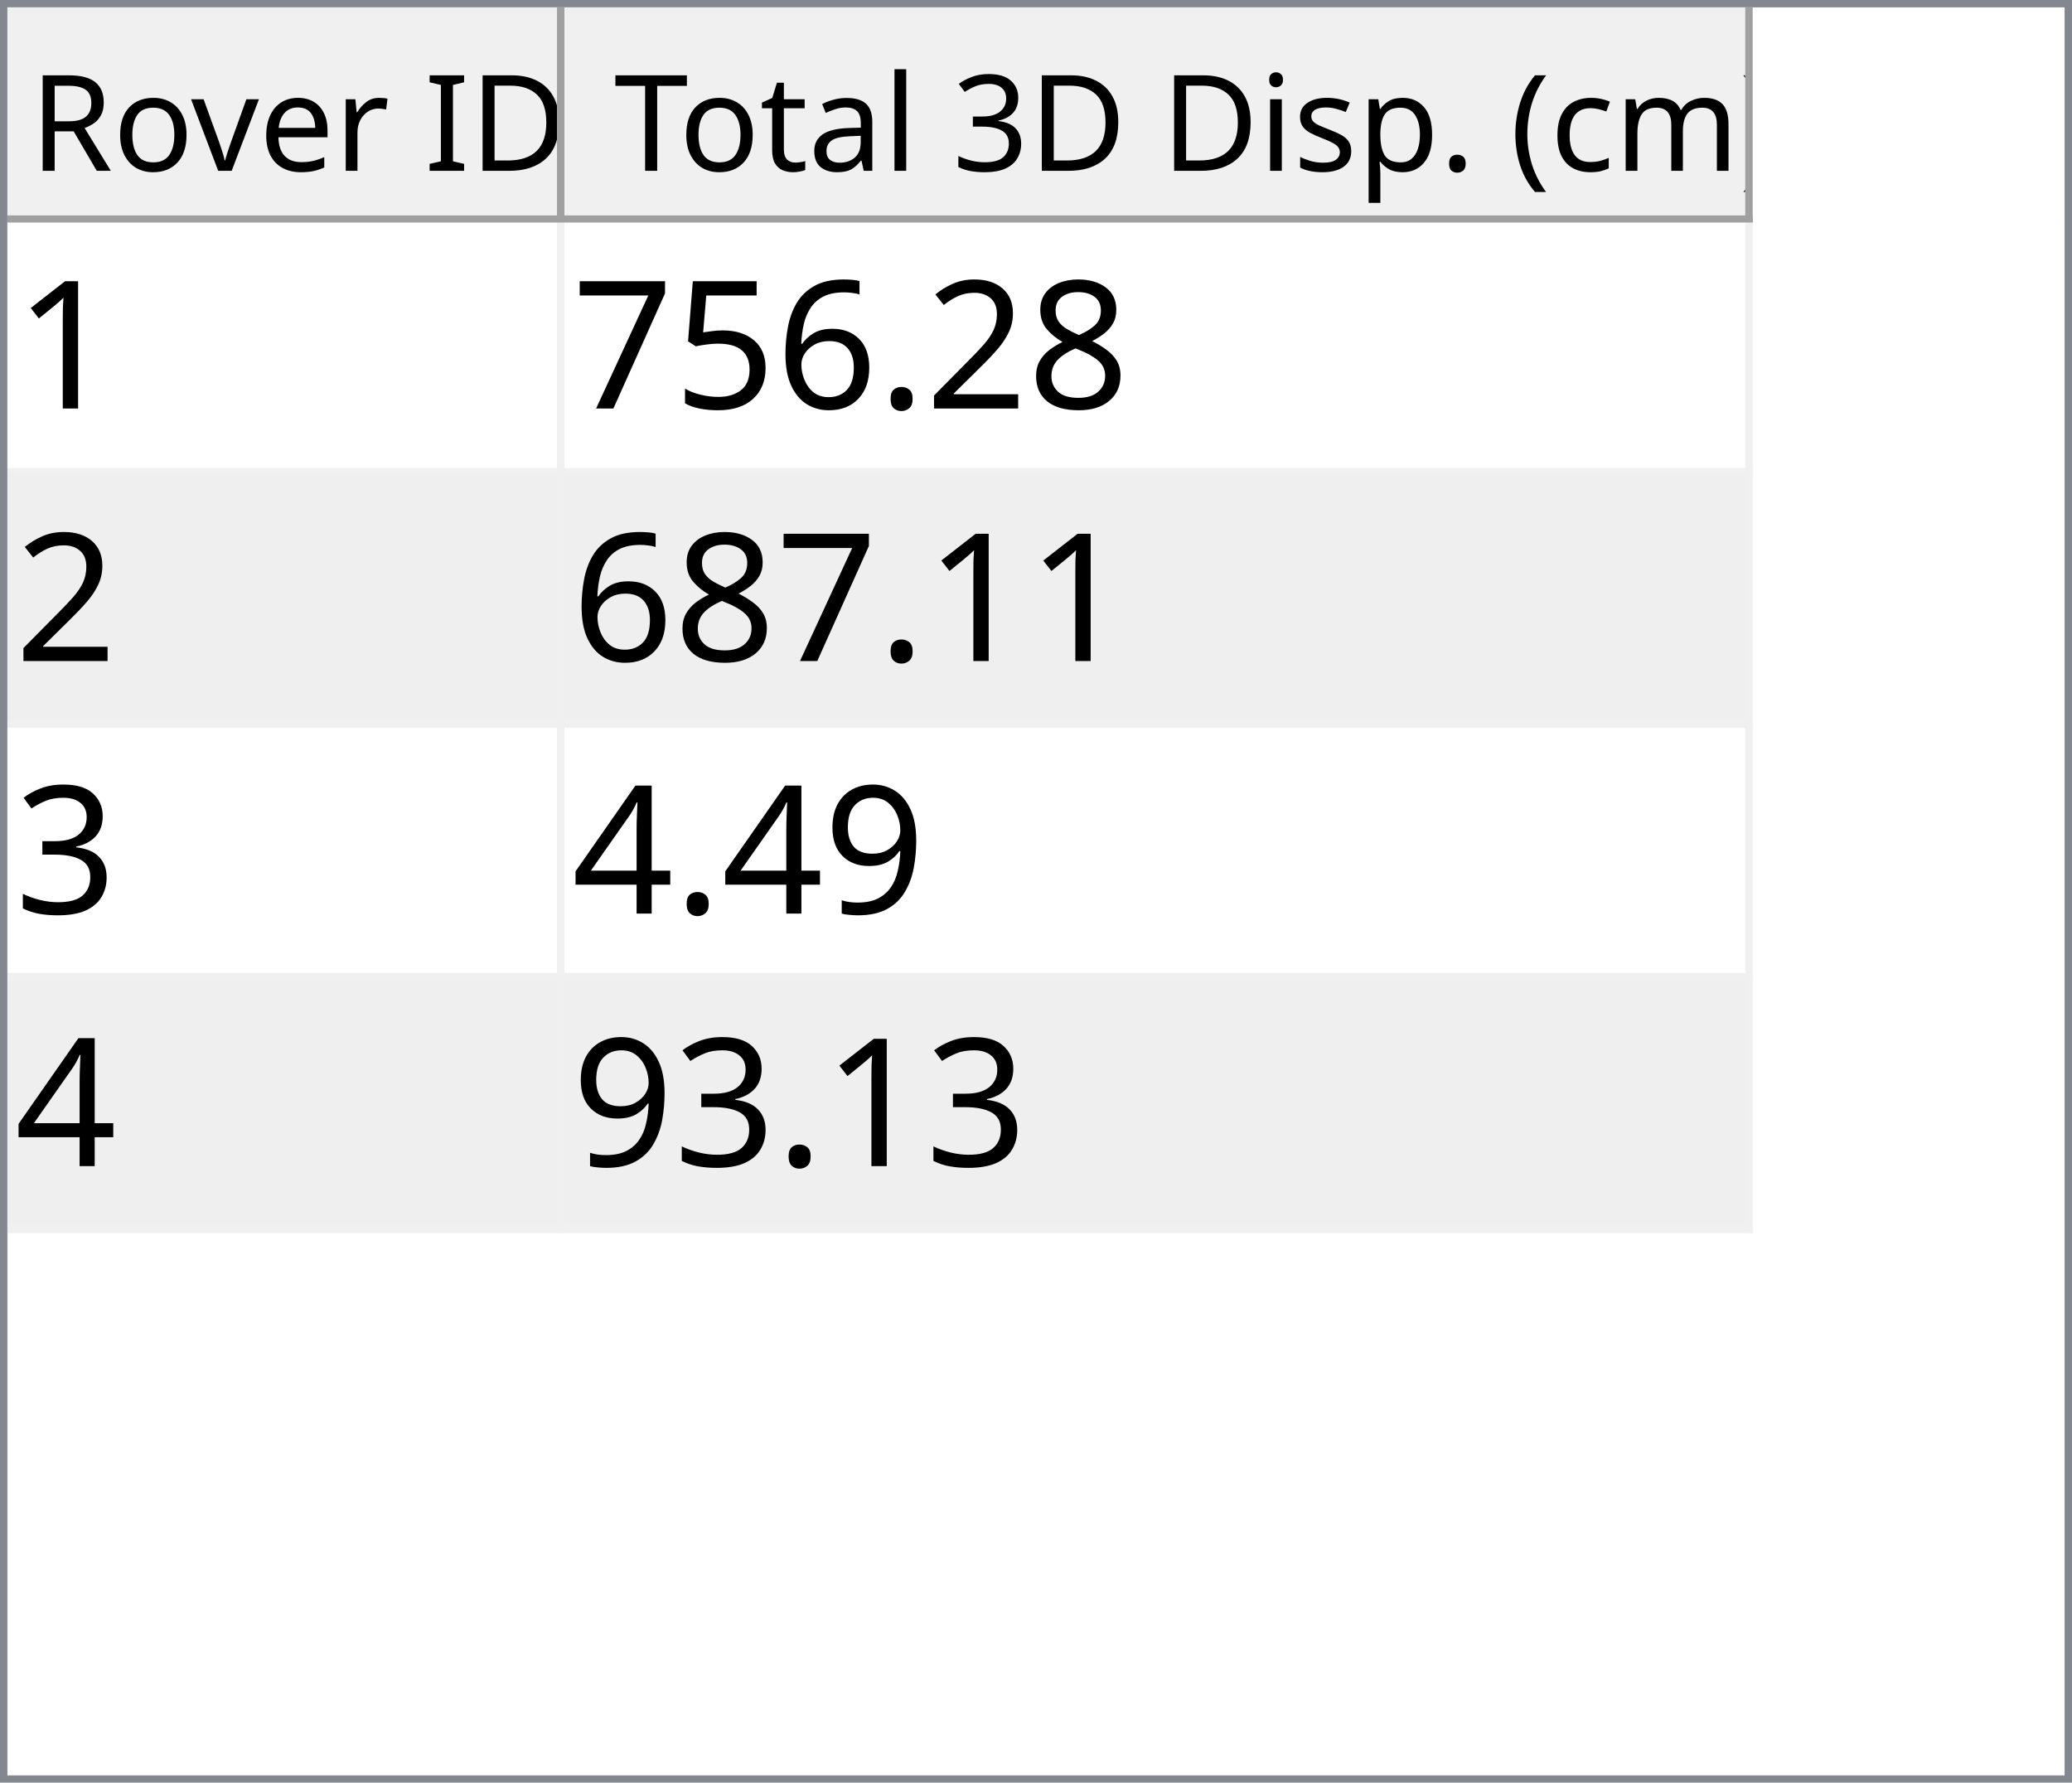
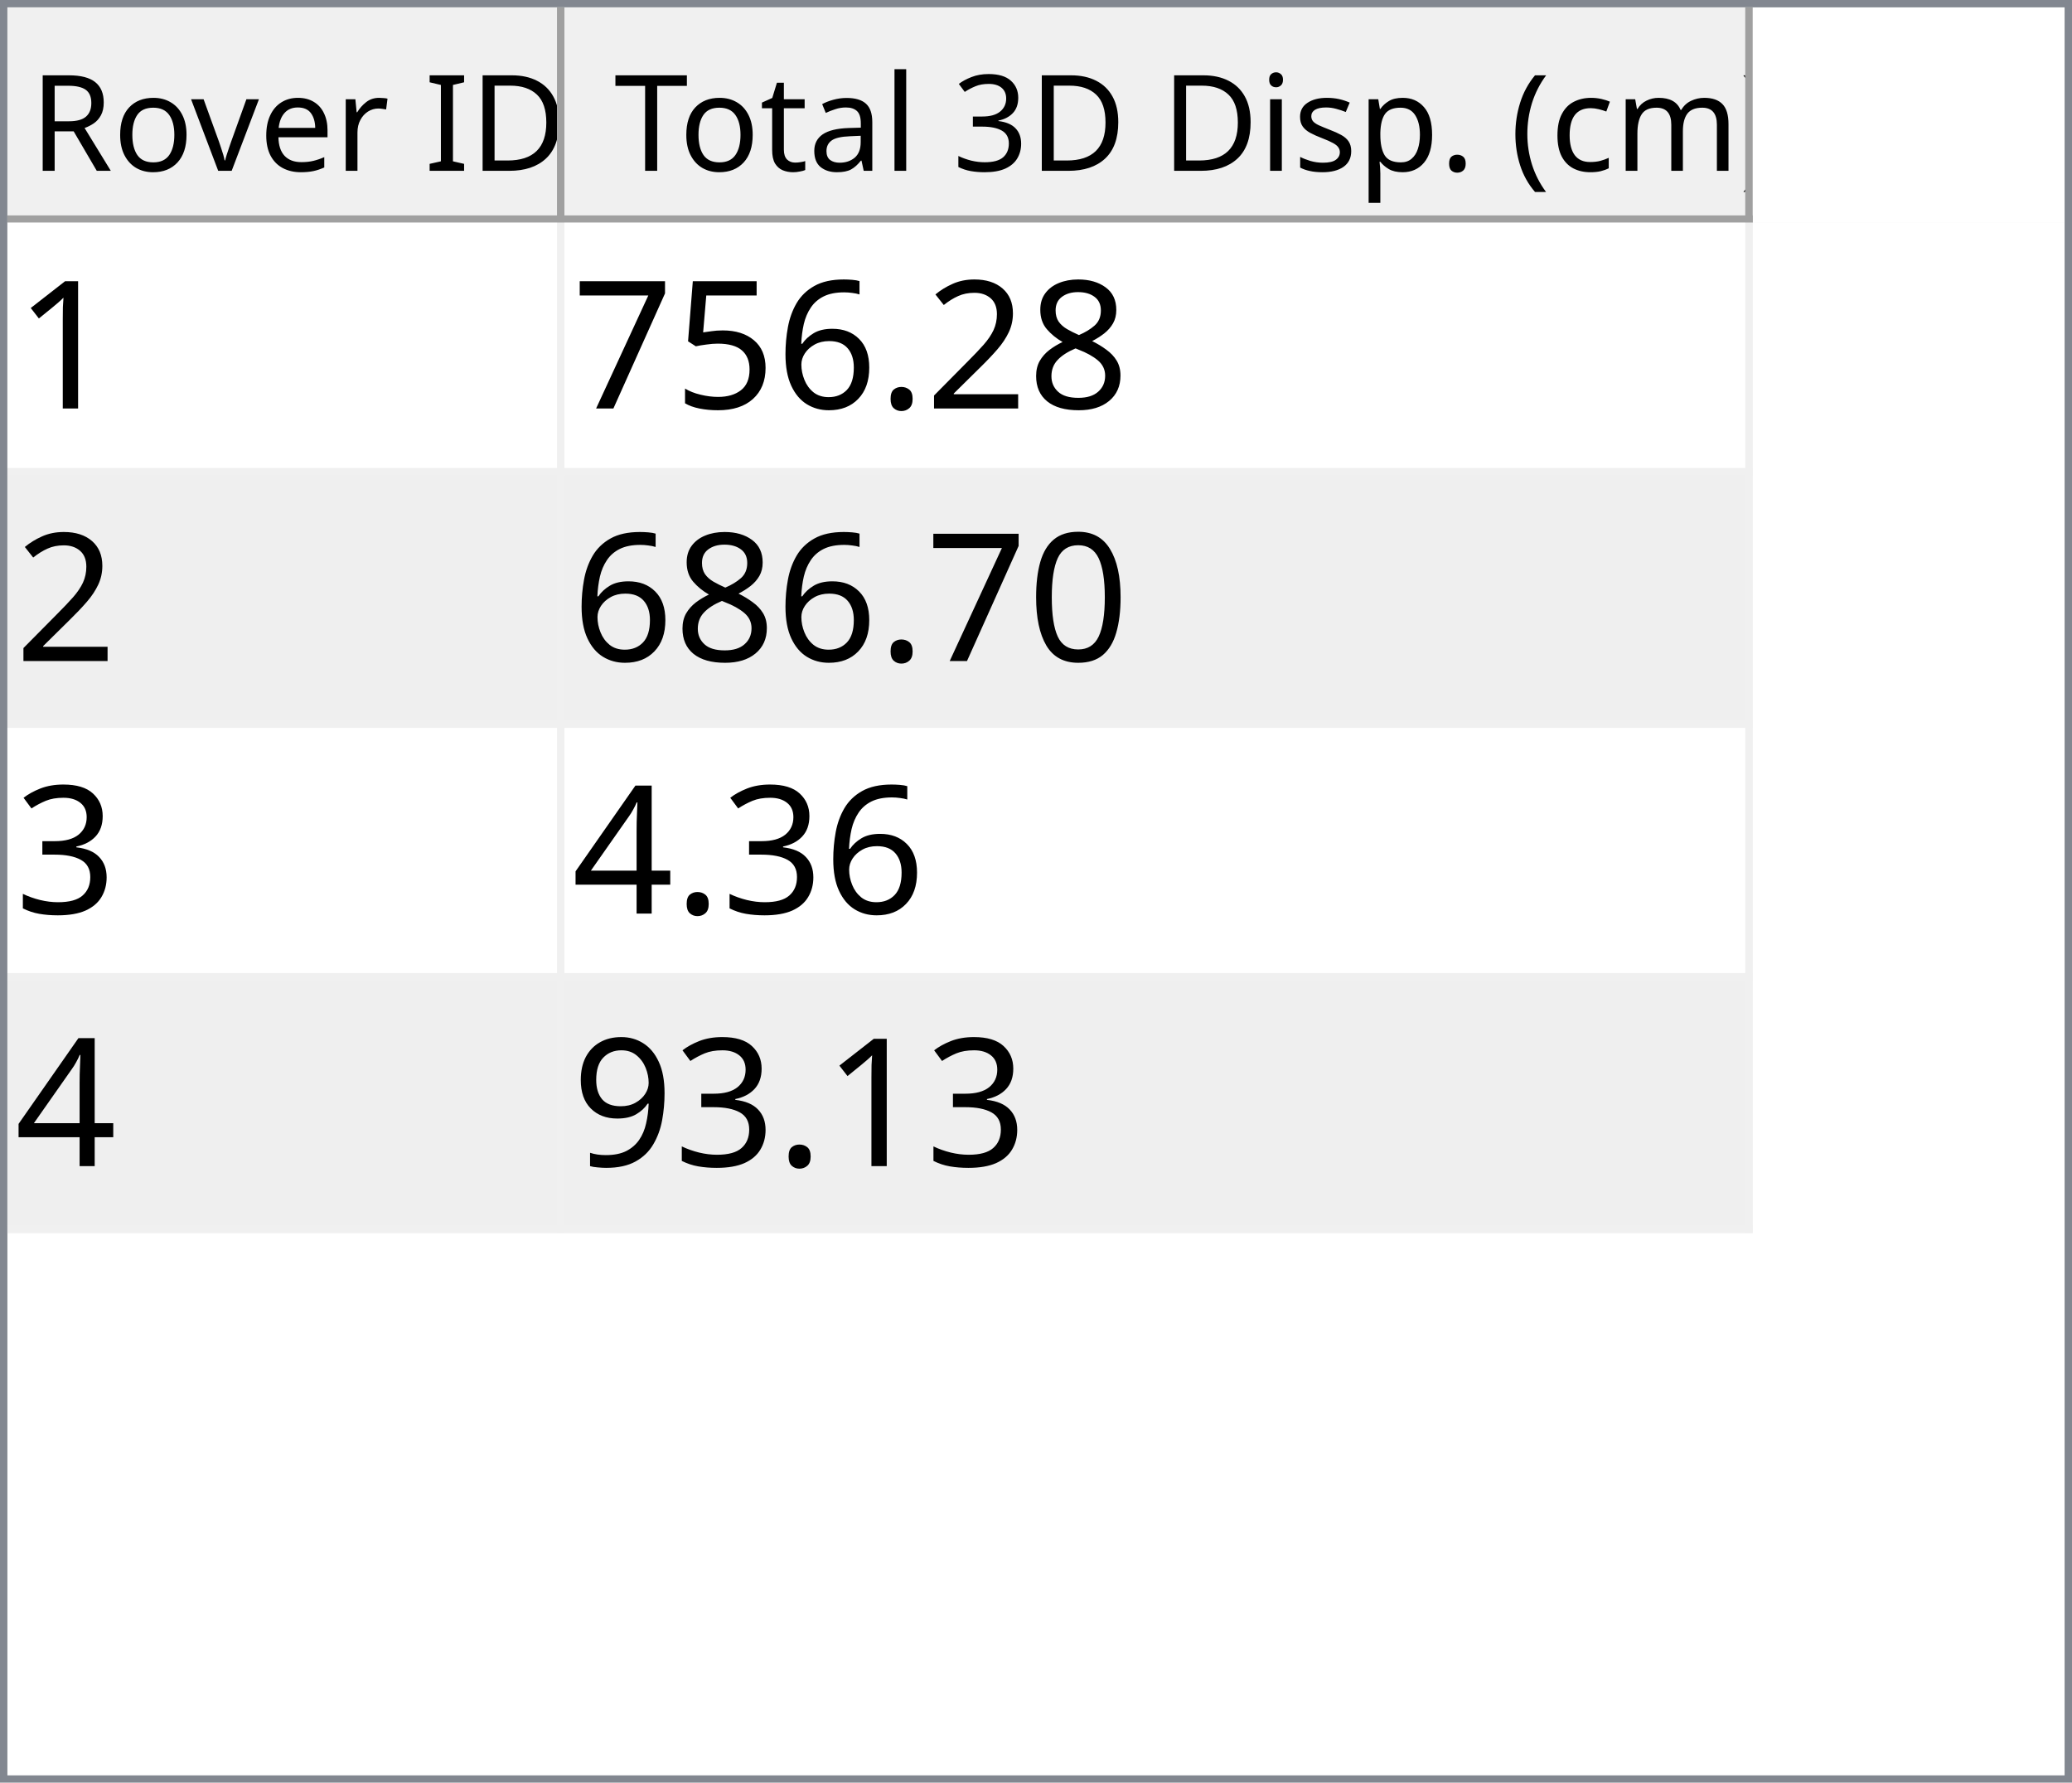
<svg xmlns="http://www.w3.org/2000/svg" style="fill-opacity:1; color-rendering:auto; color-interpolation:auto; text-rendering:auto; stroke:black; stroke-linecap:square; stroke-miterlimit:10; shape-rendering:auto; stroke-opacity:1; fill:black; stroke-dasharray:none; font-weight:normal; stroke-width:1; font-family:'Dialog'; font-style:normal; stroke-linejoin:miter; font-size:12px; stroke-dashoffset:0; image-rendering:auto;" width="279" height="240">
  <defs id="genericDefs" />
  <g>
    <defs id="defs1">
      <clipPath clipPathUnits="userSpaceOnUse" id="clipPath1">
        <path d="M0 0 L279 0 L279 240 L0 240 L0 0 Z" />
      </clipPath>
      <clipPath clipPathUnits="userSpaceOnUse" id="clipPath2">
        <path d="M0 0 L0 240 L279 240 L279 0 Z" />
      </clipPath>
      <clipPath clipPathUnits="userSpaceOnUse" id="clipPath3">
        <path d="M0 0 L0 29 L277 29 L277 0 Z" />
      </clipPath>
      <clipPath clipPathUnits="userSpaceOnUse" id="clipPath4">
        <path d="M0 0 L0 29 L75 29 L75 0 Z" />
      </clipPath>
      <clipPath clipPathUnits="userSpaceOnUse" id="clipPath5">
        <path d="M1 1 L1 28 L74 28 L74 1 Z" />
      </clipPath>
      <clipPath clipPathUnits="userSpaceOnUse" id="clipPath6">
        <path d="M0 0 L0 27 L73 27 L73 0 Z" />
      </clipPath>
      <clipPath clipPathUnits="userSpaceOnUse" id="clipPath7">
        <path d="M-0.5 -0.5 L-0.5 28.5 L74.5 28.5 L74.5 -0.5 Z" />
      </clipPath>
      <clipPath clipPathUnits="userSpaceOnUse" id="clipPath8">
        <path d="M0 0 L0 29 L160 29 L160 0 Z" />
      </clipPath>
      <clipPath clipPathUnits="userSpaceOnUse" id="clipPath9">
        <path d="M1 1 L1 28 L159 28 L159 1 Z" />
      </clipPath>
      <clipPath clipPathUnits="userSpaceOnUse" id="clipPath10">
        <path d="M0 0 L0 27 L158 27 L158 0 Z" />
      </clipPath>
      <clipPath clipPathUnits="userSpaceOnUse" id="clipPath11">
        <path d="M-0.5 -0.5 L-0.5 28.5 L159.5 28.5 L159.5 -0.5 Z" />
      </clipPath>
      <clipPath clipPathUnits="userSpaceOnUse" id="clipPath12">
        <path d="M0 0 L0 209 L277 209 L277 0 Z" />
      </clipPath>
      <clipPath clipPathUnits="userSpaceOnUse" id="clipPath13">
        <path d="M0 0 L0 136 L235 136 L235 0 Z" />
      </clipPath>
      <clipPath clipPathUnits="userSpaceOnUse" id="clipPath14">
        <path d="M-0.5 -0.5 L-0.5 135.5 L234.5 135.5 L234.5 -0.5 Z" />
      </clipPath>
      <clipPath clipPathUnits="userSpaceOnUse" id="clipPath15">
        <path d="M0 0 L0 33 L74 33 L74 0 Z" />
      </clipPath>
      <clipPath clipPathUnits="userSpaceOnUse" id="clipPath16">
        <path d="M0 0 L0 33 L159 33 L159 0 Z" />
      </clipPath>
      <font horiz-adv-x="64.551" id="font1">
        <font-face ascent="107.91" descent="25.098" units-per-em="100" style="font-style:normal; font-family:Segoe UI; font-weight:normal;" />
        <missing-glyph horiz-adv-x="64.551" d="M8.109 0 L8.109 68.266 L56.453 68.266 L56.453 0 L8.109 0 ZM15.328 7.234 L49.219 7.234 L49.219 61.031 L15.328 61.031 L15.328 7.234 Z" />
        <glyph unicode="D" horiz-adv-x="70.117" d="M9.188 0 L9.188 70.016 L28.516 70.016 Q65.531 70.016 65.531 35.891 Q65.531 19.672 55.25 9.836 Q44.969 0 27.734 0 L9.188 0 ZM17.391 62.594 L17.391 7.422 L27.828 7.422 Q41.609 7.422 49.273 14.797 Q56.938 22.172 56.938 35.688 Q56.938 62.594 28.328 62.594 L17.391 62.594 Z" />
        <glyph unicode="I" horiz-adv-x="26.611" d="M17.391 0 L9.188 0 L9.188 70.016 L17.391 70.016 L17.391 0 Z" />
        <glyph unicode=" " horiz-adv-x="27.393" d="" />
        <glyph unicode="r" horiz-adv-x="34.766" d="M34.188 41.891 Q32.078 43.5 28.125 43.5 Q23 43.5 19.555 38.672 Q16.109 33.844 16.109 25.484 L16.109 0 L8.109 0 L8.109 50 L16.109 50 L16.109 39.703 L16.312 39.703 Q18.016 44.969 21.531 47.922 Q25.047 50.875 29.391 50.875 Q32.516 50.875 34.188 50.203 L34.188 41.891 Z" />
        <glyph unicode="e" horiz-adv-x="52.295" d="M48.297 23 L12.984 23 Q13.188 14.656 17.484 10.109 Q21.781 5.562 29.297 5.562 Q37.75 5.562 44.828 11.141 L44.828 3.609 Q38.234 -1.172 27.391 -1.172 Q16.797 -1.172 10.742 5.641 Q4.688 12.453 4.688 24.812 Q4.688 36.469 11.305 43.82 Q17.922 51.172 27.734 51.172 Q37.547 51.172 42.922 44.828 Q48.297 38.484 48.297 27.203 L48.297 23 ZM40.094 29.781 Q40.047 36.719 36.75 40.578 Q33.453 44.438 27.594 44.438 Q21.922 44.438 17.969 40.383 Q14.016 36.328 13.094 29.781 L40.094 29.781 Z" />
        <glyph unicode="v" horiz-adv-x="47.9" d="M47.406 50 L27.484 0 L19.625 0 L0.688 50 L9.469 50 L22.172 13.672 Q23.578 9.672 23.922 6.688 L24.125 6.688 Q24.609 10.453 25.688 13.484 L38.969 50 L47.406 50 Z" />
        <glyph unicode="o" horiz-adv-x="58.594" d="M29 -1.172 Q17.922 -1.172 11.305 5.836 Q4.688 12.844 4.688 24.422 Q4.688 37.016 11.57 44.094 Q18.453 51.172 30.172 51.172 Q41.359 51.172 47.633 44.289 Q53.906 37.406 53.906 25.203 Q53.906 13.234 47.141 6.031 Q40.375 -1.172 29 -1.172 ZM29.594 44.438 Q21.875 44.438 17.383 39.188 Q12.891 33.938 12.891 24.703 Q12.891 15.828 17.43 10.695 Q21.969 5.562 29.594 5.562 Q37.359 5.562 41.531 10.594 Q45.703 15.625 45.703 24.906 Q45.703 34.281 41.531 39.359 Q37.359 44.438 29.594 44.438 Z" />
        <glyph unicode="R" horiz-adv-x="59.814" d="M59.375 0 L49.609 0 L37.891 19.625 Q36.281 22.359 34.766 24.289 Q33.25 26.219 31.664 27.438 Q30.078 28.656 28.25 29.219 Q26.422 29.781 24.125 29.781 L17.391 29.781 L17.391 0 L9.188 0 L9.188 70.016 L30.078 70.016 Q34.672 70.016 38.555 68.867 Q42.438 67.719 45.289 65.375 Q48.141 63.031 49.758 59.547 Q51.375 56.062 51.375 51.375 Q51.375 47.703 50.273 44.656 Q49.172 41.609 47.148 39.211 Q45.125 36.812 42.266 35.133 Q39.406 33.453 35.844 32.516 L35.844 32.328 Q37.594 31.547 38.891 30.547 Q40.188 29.547 41.359 28.18 Q42.531 26.812 43.68 25.078 Q44.828 23.344 46.234 21.047 L59.375 0 ZM17.391 62.594 L17.391 37.203 L28.516 37.203 Q31.594 37.203 34.203 38.133 Q36.812 39.062 38.719 40.797 Q40.625 42.531 41.703 45.047 Q42.781 47.562 42.781 50.688 Q42.781 56.297 39.141 59.445 Q35.5 62.594 28.609 62.594 L17.391 62.594 Z" />
        <glyph unicode=")" horiz-adv-x="30.176" d="M8.297 -15.922 L1.172 -15.922 Q16.406 2.344 16.406 26.812 Q16.406 51.469 1.078 70.016 L8.297 70.016 Q23.531 52.156 23.531 26.703 Q23.531 1.375 8.297 -15.922 Z" />
        <glyph unicode="m" horiz-adv-x="86.133" d="M79.109 0 L71.094 0 L71.094 28.719 Q71.094 37.016 68.531 40.727 Q65.969 44.438 59.906 44.438 Q54.781 44.438 51.195 39.75 Q47.609 35.062 47.609 28.516 L47.609 0 L39.594 0 L39.594 29.688 Q39.594 44.438 28.219 44.438 Q22.953 44.438 19.531 40.016 Q16.109 35.594 16.109 28.516 L16.109 0 L8.109 0 L8.109 50 L16.109 50 L16.109 42.094 L16.312 42.094 Q21.625 51.172 31.844 51.172 Q36.969 51.172 40.773 48.312 Q44.578 45.453 46 40.828 Q51.562 51.172 62.594 51.172 Q79.109 51.172 79.109 30.812 L79.109 0 Z" />
        <glyph unicode="c" horiz-adv-x="46.191" d="M42.188 2.297 Q36.422 -1.172 28.516 -1.172 Q17.828 -1.172 11.258 5.789 Q4.688 12.75 4.688 23.828 Q4.688 36.188 11.766 43.68 Q18.844 51.172 30.672 51.172 Q37.25 51.172 42.281 48.734 L42.281 40.531 Q36.719 44.438 30.375 44.438 Q22.703 44.438 17.797 38.945 Q12.891 33.453 12.891 24.516 Q12.891 15.719 17.508 10.641 Q22.125 5.562 29.891 5.562 Q36.422 5.562 42.188 9.906 L42.188 2.297 Z" />
        <glyph unicode="(" horiz-adv-x="30.176" d="M29.109 -15.922 L21.969 -15.922 Q6.844 1.375 6.844 26.703 Q6.844 52.156 21.969 70.016 L29.203 70.016 Q13.875 51.469 13.875 26.812 Q13.875 2.344 29.109 -15.922 Z" />
        <glyph unicode="." horiz-adv-x="21.68" d="M10.891 -1.078 Q8.641 -1.078 7.055 0.539 Q5.469 2.156 5.469 4.391 Q5.469 6.641 7.055 8.273 Q8.641 9.906 10.891 9.906 Q13.188 9.906 14.797 8.273 Q16.406 6.641 16.406 4.391 Q16.406 2.156 14.797 0.539 Q13.188 -1.078 10.891 -1.078 Z" />
        <glyph unicode="p" horiz-adv-x="58.789" d="M16.312 7.234 L16.109 7.234 L16.109 -23 L8.109 -23 L8.109 50 L16.109 50 L16.109 41.219 L16.312 41.219 Q22.219 51.172 33.594 51.172 Q43.266 51.172 48.688 44.461 Q54.109 37.75 54.109 26.469 Q54.109 13.922 48 6.375 Q41.891 -1.172 31.297 -1.172 Q21.578 -1.172 16.312 7.234 ZM16.109 27.391 L16.109 20.406 Q16.109 14.203 20.141 9.883 Q24.172 5.562 30.375 5.562 Q37.641 5.562 41.773 11.133 Q45.906 16.703 45.906 26.609 Q45.906 34.969 42.047 39.703 Q38.188 44.438 31.594 44.438 Q24.609 44.438 20.359 39.578 Q16.109 34.719 16.109 27.391 Z" />
        <glyph unicode="s" horiz-adv-x="42.432" d="M5.078 1.812 L5.078 10.406 Q11.625 5.562 19.484 5.562 Q30.031 5.562 30.031 12.594 Q30.031 14.594 29.125 15.992 Q28.219 17.391 26.68 18.461 Q25.141 19.531 23.07 20.383 Q21 21.234 18.609 22.172 Q15.281 23.484 12.766 24.828 Q10.25 26.172 8.57 27.859 Q6.891 29.547 6.031 31.695 Q5.172 33.844 5.172 36.719 Q5.172 40.234 6.789 42.945 Q8.406 45.656 11.086 47.484 Q13.766 49.312 17.211 50.242 Q20.656 51.172 24.312 51.172 Q30.812 51.172 35.938 48.922 L35.938 40.828 Q30.422 44.438 23.25 44.438 Q21 44.438 19.195 43.922 Q17.391 43.406 16.094 42.477 Q14.797 41.547 14.086 40.258 Q13.375 38.969 13.375 37.406 Q13.375 35.453 14.086 34.133 Q14.797 32.812 16.164 31.789 Q17.531 30.766 19.484 29.938 Q21.438 29.109 23.922 28.125 Q27.25 26.859 29.883 25.516 Q32.516 24.172 34.375 22.484 Q36.234 20.797 37.234 18.602 Q38.234 16.406 38.234 13.375 Q38.234 9.672 36.602 6.938 Q34.969 4.203 32.234 2.398 Q29.5 0.594 25.93 -0.289 Q22.359 -1.172 18.453 -1.172 Q10.75 -1.172 5.078 1.812 Z" />
        <glyph unicode="i" horiz-adv-x="24.219" d="M12.203 62.703 Q10.062 62.703 8.547 64.164 Q7.031 65.625 7.031 67.875 Q7.031 70.125 8.547 71.609 Q10.062 73.094 12.203 73.094 Q14.406 73.094 15.945 71.609 Q17.484 70.125 17.484 67.875 Q17.484 65.719 15.945 64.211 Q14.406 62.703 12.203 62.703 ZM16.109 0 L8.109 0 L8.109 50 L16.109 50 L16.109 0 Z" />
        <glyph unicode="3" horiz-adv-x="53.906" d="M46.531 19.828 Q46.531 15.094 44.75 11.211 Q42.969 7.328 39.719 4.57 Q36.469 1.812 31.93 0.297 Q27.391 -1.219 21.922 -1.219 Q11.922 -1.219 6 2.594 L6 11.188 Q13.094 5.609 22.219 5.609 Q25.875 5.609 28.828 6.539 Q31.781 7.469 33.906 9.227 Q36.031 10.984 37.18 13.477 Q38.328 15.969 38.328 19.094 Q38.328 32.812 18.797 32.812 L12.984 32.812 L12.984 39.594 L18.5 39.594 Q35.797 39.594 35.797 52.484 Q35.797 64.406 22.609 64.406 Q15.188 64.406 8.688 59.422 L8.688 67.188 Q15.375 71.188 24.609 71.188 Q29 71.188 32.57 69.969 Q36.141 68.75 38.68 66.555 Q41.219 64.359 42.609 61.281 Q44 58.203 44 54.5 Q44 40.672 30.031 36.719 L30.031 36.531 Q33.594 36.141 36.625 34.797 Q39.656 33.453 41.852 31.305 Q44.047 29.156 45.289 26.25 Q46.531 23.344 46.531 19.828 Z" />
        <glyph unicode="l" horiz-adv-x="24.219" d="M16.109 0 L8.109 0 L8.109 74.031 L16.109 74.031 L16.109 0 Z" />
        <glyph unicode="a" horiz-adv-x="50.879" d="M43.891 0 L35.891 0 L35.891 7.812 L35.688 7.812 Q30.469 -1.172 20.312 -1.172 Q12.844 -1.172 8.617 2.781 Q4.391 6.734 4.391 13.281 Q4.391 27.297 20.906 29.594 L35.891 31.688 Q35.891 44.438 25.594 44.438 Q16.547 44.438 9.281 38.281 L9.281 46.484 Q16.656 51.172 26.266 51.172 Q43.891 51.172 43.891 32.516 L43.891 0 ZM35.891 25.297 L23.828 23.641 Q18.266 22.859 15.43 20.875 Q12.594 18.891 12.594 13.875 Q12.594 10.203 15.211 7.883 Q17.828 5.562 22.172 5.562 Q28.125 5.562 32.008 9.742 Q35.891 13.922 35.891 20.312 L35.891 25.297 Z" />
        <glyph unicode="t" horiz-adv-x="33.887" d="M31.297 0.484 Q28.469 -1.078 23.828 -1.078 Q10.688 -1.078 10.688 13.578 L10.688 43.172 L2.094 43.172 L2.094 50 L10.688 50 L10.688 62.203 L18.703 64.797 L18.703 50 L31.297 50 L31.297 43.172 L18.703 43.172 L18.703 14.984 Q18.703 9.969 20.414 7.82 Q22.125 5.672 26.078 5.672 Q29.109 5.672 31.297 7.328 L31.297 0.484 Z" />
        <glyph unicode="T" horiz-adv-x="52.393" d="M50.594 62.594 L30.375 62.594 L30.375 0 L22.172 0 L22.172 62.594 L2 62.594 L2 70.016 L50.594 70.016 L50.594 62.594 Z" />
      </font>
      <font horiz-adv-x="75.0" id="font2">
        <font-face ascent="100.537" descent="21.973" units-per-em="100" style="font-style:normal; font-family:sans-serif; font-weight:normal;" />
        <missing-glyph horiz-adv-x="75.0" d="M12.5 0 L12.5 62.5 L62.5 62.5 L62.5 0 L12.5 0 ZM14.062 1.562 L60.938 1.562 L60.938 60.938 L14.062 60.938 L14.062 1.562 Z" />
        <glyph unicode="1" horiz-adv-x="55.615" d="M37.25 0 L28.469 0 L28.469 56 Q25.297 52.984 20.141 49.953 Q14.984 46.922 10.891 45.406 L10.891 53.906 Q18.266 57.375 23.781 62.305 Q29.297 67.234 31.594 71.875 L37.25 71.875 L37.25 0 Z" />
        <glyph unicode="8" horiz-adv-x="55.615" d="M17.672 38.812 Q12.203 40.828 9.57 44.539 Q6.938 48.25 6.938 53.422 Q6.938 61.234 12.555 66.555 Q18.172 71.875 27.484 71.875 Q36.859 71.875 42.578 66.43 Q48.297 60.984 48.297 53.172 Q48.297 48.188 45.68 44.508 Q43.062 40.828 37.75 38.812 Q44.344 36.672 47.781 31.883 Q51.219 27.094 51.219 20.453 Q51.219 11.281 44.727 5.031 Q38.234 -1.219 27.641 -1.219 Q17.047 -1.219 10.547 5.055 Q4.047 11.328 4.047 20.703 Q4.047 27.688 7.594 32.398 Q11.141 37.109 17.672 38.812 ZM15.922 53.719 Q15.922 48.641 19.195 45.414 Q22.469 42.188 27.688 42.188 Q32.766 42.188 36.016 45.383 Q39.266 48.578 39.266 53.219 Q39.266 58.062 35.914 61.359 Q32.562 64.656 27.594 64.656 Q22.562 64.656 19.242 61.43 Q15.922 58.203 15.922 53.719 ZM13.094 20.656 Q13.094 16.891 14.875 13.375 Q16.656 9.859 20.172 7.93 Q23.688 6 27.734 6 Q34.031 6 38.133 10.055 Q42.234 14.109 42.234 20.359 Q42.234 26.703 38.016 30.859 Q33.797 35.016 27.438 35.016 Q21.234 35.016 17.164 30.914 Q13.094 26.812 13.094 20.656 Z" />
        <glyph unicode="2" horiz-adv-x="55.615" d="M50.344 8.453 L50.344 0 L3.031 0 Q2.938 3.172 4.047 6.109 Q5.859 10.938 9.836 15.625 Q13.812 20.312 21.344 26.469 Q33.016 36.031 37.117 41.625 Q41.219 47.219 41.219 52.203 Q41.219 57.422 37.477 61.008 Q33.734 64.594 27.734 64.594 Q21.391 64.594 17.578 60.789 Q13.766 56.984 13.719 50.25 L4.688 51.172 Q5.609 61.281 11.664 66.578 Q17.719 71.875 27.938 71.875 Q38.234 71.875 44.242 66.164 Q50.25 60.453 50.25 52 Q50.25 47.703 48.492 43.555 Q46.734 39.406 42.656 34.812 Q38.578 30.219 29.109 22.219 Q21.188 15.578 18.945 13.211 Q16.703 10.844 15.234 8.453 L50.344 8.453 Z" />
        <glyph unicode="." horiz-adv-x="27.783" d="M9.078 0 L9.078 10.016 L19.094 10.016 L19.094 0 L9.078 0 Z" />
        <glyph unicode="6" horiz-adv-x="55.615" d="M49.75 54.047 L41.016 53.375 Q39.844 58.547 37.703 60.891 Q34.125 64.656 28.906 64.656 Q24.703 64.656 21.531 62.312 Q17.391 59.281 14.992 53.469 Q12.594 47.656 12.5 36.922 Q15.672 41.75 20.266 44.094 Q24.859 46.438 29.891 46.438 Q38.672 46.438 44.852 39.969 Q51.031 33.5 51.031 23.25 Q51.031 16.5 48.125 10.719 Q45.219 4.938 40.141 1.859 Q35.062 -1.219 28.609 -1.219 Q17.625 -1.219 10.695 6.859 Q3.766 14.938 3.766 33.5 Q3.766 54.25 11.422 63.672 Q18.109 71.875 29.438 71.875 Q37.891 71.875 43.289 67.141 Q48.688 62.406 49.75 54.047 ZM13.875 23.188 Q13.875 18.656 15.797 14.508 Q17.719 10.359 21.188 8.18 Q24.656 6 28.469 6 Q34.031 6 38.039 10.492 Q42.047 14.984 42.047 22.703 Q42.047 30.125 38.086 34.398 Q34.125 38.672 28.125 38.672 Q22.172 38.672 18.023 34.398 Q13.875 30.125 13.875 23.188 Z" />
        <glyph unicode="5" horiz-adv-x="55.615" d="M4.156 18.75 L13.375 19.531 Q14.406 12.797 18.141 9.398 Q21.875 6 27.156 6 Q33.5 6 37.891 10.789 Q42.281 15.578 42.281 23.484 Q42.281 31 38.062 35.352 Q33.844 39.703 27 39.703 Q22.75 39.703 19.336 37.773 Q15.922 35.844 13.969 32.766 L5.719 33.844 L12.641 70.609 L48.25 70.609 L48.25 62.203 L19.672 62.203 L15.828 42.969 Q22.266 47.469 29.344 47.469 Q38.719 47.469 45.164 40.969 Q51.609 34.469 51.609 24.266 Q51.609 14.547 45.953 7.469 Q39.062 -1.219 27.156 -1.219 Q17.391 -1.219 11.211 4.25 Q5.031 9.719 4.156 18.75 Z" />
        <glyph unicode="7" horiz-adv-x="55.615" d="M4.734 62.203 L4.734 70.656 L51.078 70.656 L51.078 63.812 Q44.234 56.547 37.523 44.484 Q30.812 32.422 27.156 19.672 Q24.516 10.688 23.781 0 L14.75 0 Q14.891 8.453 18.062 20.414 Q21.234 32.375 27.172 43.484 Q33.109 54.594 39.797 62.203 L4.734 62.203 Z" />
+         <glyph unicode="0" horiz-adv-x="55.615" d="M4.156 35.297 Q4.156 48 6.766 55.742 Q9.375 63.484 14.523 67.68 Q19.672 71.875 27.484 71.875 Q33.25 71.875 37.594 69.555 Q41.938 67.234 44.773 62.867 Q47.609 58.5 49.219 52.227 Q50.828 45.953 50.828 35.297 Q50.828 22.703 48.242 14.969 Q45.656 7.234 40.508 3.008 Q35.359 -1.219 27.484 -1.219 Q17.141 -1.219 11.234 6.203 Q4.156 15.141 4.156 35.297 ZM13.188 35.297 Q13.188 17.672 17.312 11.836 Q21.438 6 27.484 6 Q33.547 6 37.672 11.859 Q41.797 17.719 41.797 35.297 Q41.797 52.984 37.672 58.789 Q33.547 64.594 27.391 64.594 Q21.344 64.594 17.719 59.469 Q13.188 52.938 13.188 35.297 Z" />
        <glyph unicode="3" horiz-adv-x="55.615" d="M4.203 18.891 L12.984 20.062 Q14.5 12.594 18.141 9.297 Q21.781 6 27 6 Q33.203 6 37.477 10.297 Q41.75 14.594 41.75 20.953 Q41.75 27 37.797 30.93 Q33.844 34.859 27.734 34.859 Q25.25 34.859 21.531 33.891 L22.516 41.609 Q23.391 41.5 23.922 41.5 Q29.547 41.5 34.039 44.43 Q38.531 47.359 38.531 53.469 Q38.531 58.297 35.258 61.477 Q31.984 64.656 26.812 64.656 Q21.688 64.656 18.266 61.43 Q14.844 58.203 13.875 51.766 L5.078 53.328 Q6.688 62.156 12.398 67.016 Q18.109 71.875 26.609 71.875 Q32.469 71.875 37.398 69.359 Q42.328 66.844 44.945 62.5 Q47.562 58.156 47.562 53.266 Q47.562 48.641 45.07 44.828 Q42.578 41.016 37.703 38.766 Q44.047 37.312 47.562 32.695 Q51.078 28.078 51.078 21.141 Q51.078 11.766 44.242 5.25 Q37.406 -1.266 26.953 -1.266 Q17.531 -1.266 11.305 4.352 Q5.078 9.969 4.203 18.891 Z" />
+         <glyph unicode="4" horiz-adv-x="55.615" d="M32.328 0 L32.328 17.141 L1.266 17.141 L1.266 25.203 L33.938 71.578 L41.109 71.578 L41.109 25.203 L50.781 25.203 L50.781 17.141 L41.109 17.141 L41.109 0 L32.328 0 ZM32.328 25.203 L32.328 57.469 L9.906 25.203 L32.328 25.203 Z" />
        <glyph unicode="9" horiz-adv-x="55.615" d="M5.469 16.547 L13.922 17.328 Q14.984 11.375 18.016 8.688 Q21.047 6 25.781 6 Q29.828 6 32.883 7.859 Q35.938 9.719 37.891 12.82 Q39.844 15.922 41.164 21.195 Q42.484 26.469 42.484 31.938 Q42.484 32.516 42.438 33.688 Q39.797 29.5 35.234 26.883 Q30.672 24.266 25.344 24.266 Q16.453 24.266 10.305 30.711 Q4.156 37.156 4.156 47.703 Q4.156 58.594 10.578 65.234 Q17 71.875 26.656 71.875 Q33.641 71.875 39.43 68.117 Q45.219 64.359 48.219 57.398 Q51.219 50.438 51.219 37.25 Q51.219 23.531 48.242 15.406 Q45.266 7.281 39.383 3.031 Q33.5 -1.219 25.594 -1.219 Q17.188 -1.219 11.867 3.445 Q6.547 8.109 5.469 16.547 ZM41.453 48.141 Q41.453 55.719 37.43 60.156 Q33.406 64.594 27.734 64.594 Q21.875 64.594 17.531 59.812 Q13.188 55.031 13.188 47.406 Q13.188 40.578 17.312 36.305 Q21.438 32.031 27.484 32.031 Q33.594 32.031 37.523 36.305 Q41.453 40.578 41.453 48.141 Z" />
-         <glyph unicode="4" horiz-adv-x="55.615" d="M32.328 0 L32.328 17.141 L1.266 17.141 L1.266 25.203 L33.938 71.578 L41.109 71.578 L41.109 25.203 L50.781 25.203 L50.781 17.141 L41.109 17.141 L41.109 0 L32.328 0 ZM32.328 25.203 L32.328 57.469 L9.906 25.203 L32.328 25.203 Z" />
      </font>
    </defs>
    <g style="fill:white; stroke:white;">
      <rect x="0" y="0" width="279" style="clip-path:url(#clipPath1); stroke:none;" height="240" />
    </g>
    <g style="fill:white; text-rendering:optimizeSpeed; color-rendering:optimizeSpeed; image-rendering:optimizeSpeed; shape-rendering:crispEdges; stroke:white; color-interpolation:sRGB;">
      <rect x="0" width="279" height="240" y="0" style="stroke:none;" />
      <path style="stroke:none;" d="M0 240 L279 240 L279 0 L0 0 Z" />
    </g>
    <g style="fill:rgb(240,240,240); font-size:18px; font-family:'Segoe UI'; stroke:rgb(240,240,240);">
      <rect x="0" y="0" width="279" style="clip-path:url(#clipPath2); stroke:none;" height="240" />
    </g>
    <g style="fill:rgb(130,135,144); font-size:18px; font-family:'Segoe UI'; stroke:rgb(130,135,144);">
      <path d="M0 0 L279 0 L279 240 L0 240 L0 0 ZM1 1 L278 1 L278 239 L1 239 L1 1 Z" style="fill-rule:evenodd; clip-path:url(#clipPath2); stroke:none;" />
    </g>
    <g style="fill:white; font-size:18px; font-family:'Segoe UI'; stroke:white;" transform="translate(1,1)">
      <rect x="0" y="0" width="277" style="clip-path:url(#clipPath3); stroke:none;" height="29" />
    </g>
    <g style="fill:rgb(240,240,240); font-size:18px; font-family:'Segoe UI'; stroke:rgb(240,240,240);" transform="translate(1,1)">
      <rect x="0" y="0" width="75" style="clip-path:url(#clipPath4); stroke:none;" height="29" />
    </g>
    <g style="font-family:'Segoe UI'; font-size:18px;" transform="translate(2,2)">
      <text x="2" xml:space="preserve" y="21" style="clip-path:url(#clipPath6); stroke:none;">Rover ID</text>
    </g>
    <g transform="translate(1.5,1.5)" style="fill:rgb(160,160,160); font-size:18px; font-family:'Segoe UI'; stroke:rgb(160,160,160); stroke-linejoin:bevel;">
      <line x1="74" x2="74" y1="0" style="fill:none; clip-path:url(#clipPath7);" y2="28" />
    </g>
    <g transform="matrix(1,0,0,1,1,1) translate(0.5,0.5)" style="fill:rgb(160,160,160); font-size:18px; font-family:'Segoe UI'; stroke:rgb(160,160,160); stroke-linejoin:bevel;">
      <line x1="0" x2="74" y1="28" style="fill:none; clip-path:url(#clipPath7);" y2="28" />
    </g>
    <g style="fill:rgb(240,240,240); font-size:18px; font-family:'Segoe UI'; stroke:rgb(240,240,240);" transform="translate(76,1)">
      <rect x="0" y="0" width="160" style="clip-path:url(#clipPath8); stroke:none;" height="29" />
    </g>
    <g style="font-family:'Segoe UI'; font-size:18px;" transform="translate(77,2)">
      <text x="1" xml:space="preserve" y="21" style="clip-path:url(#clipPath10); stroke:none;"> Total 3D Disp. (cm)</text>
    </g>
    <g transform="translate(76.5,1.5)" style="fill:rgb(160,160,160); font-size:18px; font-family:'Segoe UI'; stroke:rgb(160,160,160); stroke-linejoin:bevel;">
      <line x1="159" x2="159" y1="0" style="fill:none; clip-path:url(#clipPath11);" y2="28" />
    </g>
    <g transform="matrix(1,0,0,1,76,1) translate(0.5,0.5)" style="fill:rgb(160,160,160); font-size:18px; font-family:'Segoe UI'; stroke:rgb(160,160,160); stroke-linejoin:bevel;">
      <line x1="0" x2="159" y1="28" style="fill:none; clip-path:url(#clipPath11);" y2="28" />
    </g>
    <g style="fill:white; font-size:18px; font-family:'Segoe UI'; stroke:white;" transform="translate(1,30)">
      <rect x="0" y="0" width="277" style="clip-path:url(#clipPath12); stroke:none;" height="209" />
    </g>
    <g style="fill:rgb(240,240,240); font-size:24px; font-family:sans-serif; stroke:rgb(240,240,240);" transform="translate(1,30)">
      <rect x="0" y="0" width="235" style="clip-path:url(#clipPath13); stroke:none;" height="136" />
      <line transform="translate(0.5,0.5)" x1="0" x2="234" y1="33" style="clip-path:url(#clipPath14); fill:none; stroke-linejoin:bevel;" y2="33" />
    </g>
    <g transform="matrix(1,0,0,1,1,30) translate(0.5,0.5)" style="fill:rgb(240,240,240); font-size:24px; font-family:sans-serif; stroke:rgb(240,240,240); stroke-linejoin:bevel;">
      <line x1="0" x2="234" y1="67" style="fill:none; clip-path:url(#clipPath14);" y2="67" />
    </g>
    <g transform="matrix(1,0,0,1,1,30) translate(0.5,0.5)" style="fill:rgb(240,240,240); font-size:24px; font-family:sans-serif; stroke:rgb(240,240,240); stroke-linejoin:bevel;">
      <line x1="0" x2="234" y1="101" style="fill:none; clip-path:url(#clipPath14);" y2="101" />
    </g>
    <g transform="matrix(1,0,0,1,1,30) translate(0.5,0.5)" style="fill:rgb(240,240,240); font-size:24px; font-family:sans-serif; stroke:rgb(240,240,240); stroke-linejoin:bevel;">
      <line x1="0" x2="234" y1="135" style="fill:none; clip-path:url(#clipPath14);" y2="135" />
    </g>
    <g transform="matrix(1,0,0,1,1,30) translate(0.5,0.5)" style="fill:rgb(240,240,240); font-size:24px; font-family:sans-serif; stroke:rgb(240,240,240); stroke-linejoin:bevel;">
      <line x1="74" x2="74" y1="0" style="fill:none; clip-path:url(#clipPath14);" y2="135" />
    </g>
    <g transform="matrix(1,0,0,1,1,30) translate(0.5,0.5)" style="fill:rgb(240,240,240); font-size:24px; font-family:sans-serif; stroke:rgb(240,240,240); stroke-linejoin:bevel;">
      <line x1="234" x2="234" y1="0" style="fill:none; clip-path:url(#clipPath14);" y2="135" />
    </g>
    <g style="fill:white; font-size:24px; font-family:sans-serif; stroke:white;" transform="matrix(1,0,0,1,1,30)">
      <rect x="0" y="0" width="74" style="clip-path:url(#clipPath15); stroke:none;" height="33" />
      <text x="1" y="25" style="fill:black; clip-path:url(#clipPath15); stroke:none;" xml:space="preserve">1</text>
    </g>
    <g style="fill:white; font-size:24px; font-family:sans-serif; stroke:white;" transform="matrix(1,0,0,1,1,30) translate(75,0)">
      <rect x="0" y="0" width="159" style="clip-path:url(#clipPath16); stroke:none;" height="33" />
      <text x="1" y="25" style="fill:black; clip-path:url(#clipPath16); stroke:none;" xml:space="preserve">756.28</text>
    </g>
    <g style="fill:rgb(239,239,239); font-size:24px; font-family:sans-serif; stroke:rgb(239,239,239);" transform="matrix(1,0,0,1,1,30) translate(0,34)">
      <rect x="0" y="0" width="74" style="clip-path:url(#clipPath15); stroke:none;" height="33" />
      <text x="1" y="25" style="fill:black; clip-path:url(#clipPath15); stroke:none;" xml:space="preserve">2</text>
    </g>
    <g style="fill:rgb(239,239,239); font-size:24px; font-family:sans-serif; stroke:rgb(239,239,239);" transform="matrix(1,0,0,1,1,30) translate(75,34)">
      <rect x="0" y="0" width="159" style="clip-path:url(#clipPath16); stroke:none;" height="33" />
-       <text x="1" y="25" style="fill:black; clip-path:url(#clipPath16); stroke:none;" xml:space="preserve">687.11</text>
+       <text x="1" y="25" style="fill:black; clip-path:url(#clipPath16); stroke:none;" xml:space="preserve">686.70</text>
    </g>
    <g style="fill:white; font-size:24px; font-family:sans-serif; stroke:white;" transform="matrix(1,0,0,1,1,30) translate(0,68)">
      <rect x="0" y="0" width="74" style="clip-path:url(#clipPath15); stroke:none;" height="33" />
      <text x="1" y="25" style="fill:black; clip-path:url(#clipPath15); stroke:none;" xml:space="preserve">3</text>
    </g>
    <g style="fill:white; font-size:24px; font-family:sans-serif; stroke:white;" transform="matrix(1,0,0,1,1,30) translate(75,68)">
      <rect x="0" y="0" width="159" style="clip-path:url(#clipPath16); stroke:none;" height="33" />
-       <text x="1" y="25" style="fill:black; clip-path:url(#clipPath16); stroke:none;" xml:space="preserve">4.49</text>
+       <text x="1" y="25" style="fill:black; clip-path:url(#clipPath16); stroke:none;" xml:space="preserve">4.36</text>
    </g>
    <g style="fill:rgb(239,239,239); font-size:24px; font-family:sans-serif; stroke:rgb(239,239,239);" transform="matrix(1,0,0,1,1,30) translate(0,102)">
      <rect x="0" y="0" width="74" style="clip-path:url(#clipPath15); stroke:none;" height="33" />
      <text x="1" y="25" style="fill:black; clip-path:url(#clipPath15); stroke:none;" xml:space="preserve">4</text>
    </g>
    <g style="fill:rgb(239,239,239); font-size:24px; font-family:sans-serif; stroke:rgb(239,239,239);" transform="matrix(1,0,0,1,1,30) translate(75,102)">
      <rect x="0" y="0" width="159" style="clip-path:url(#clipPath16); stroke:none;" height="33" />
      <text x="1" y="25" style="fill:black; clip-path:url(#clipPath16); stroke:none;" xml:space="preserve">93.13</text>
    </g>
  </g>
</svg>
